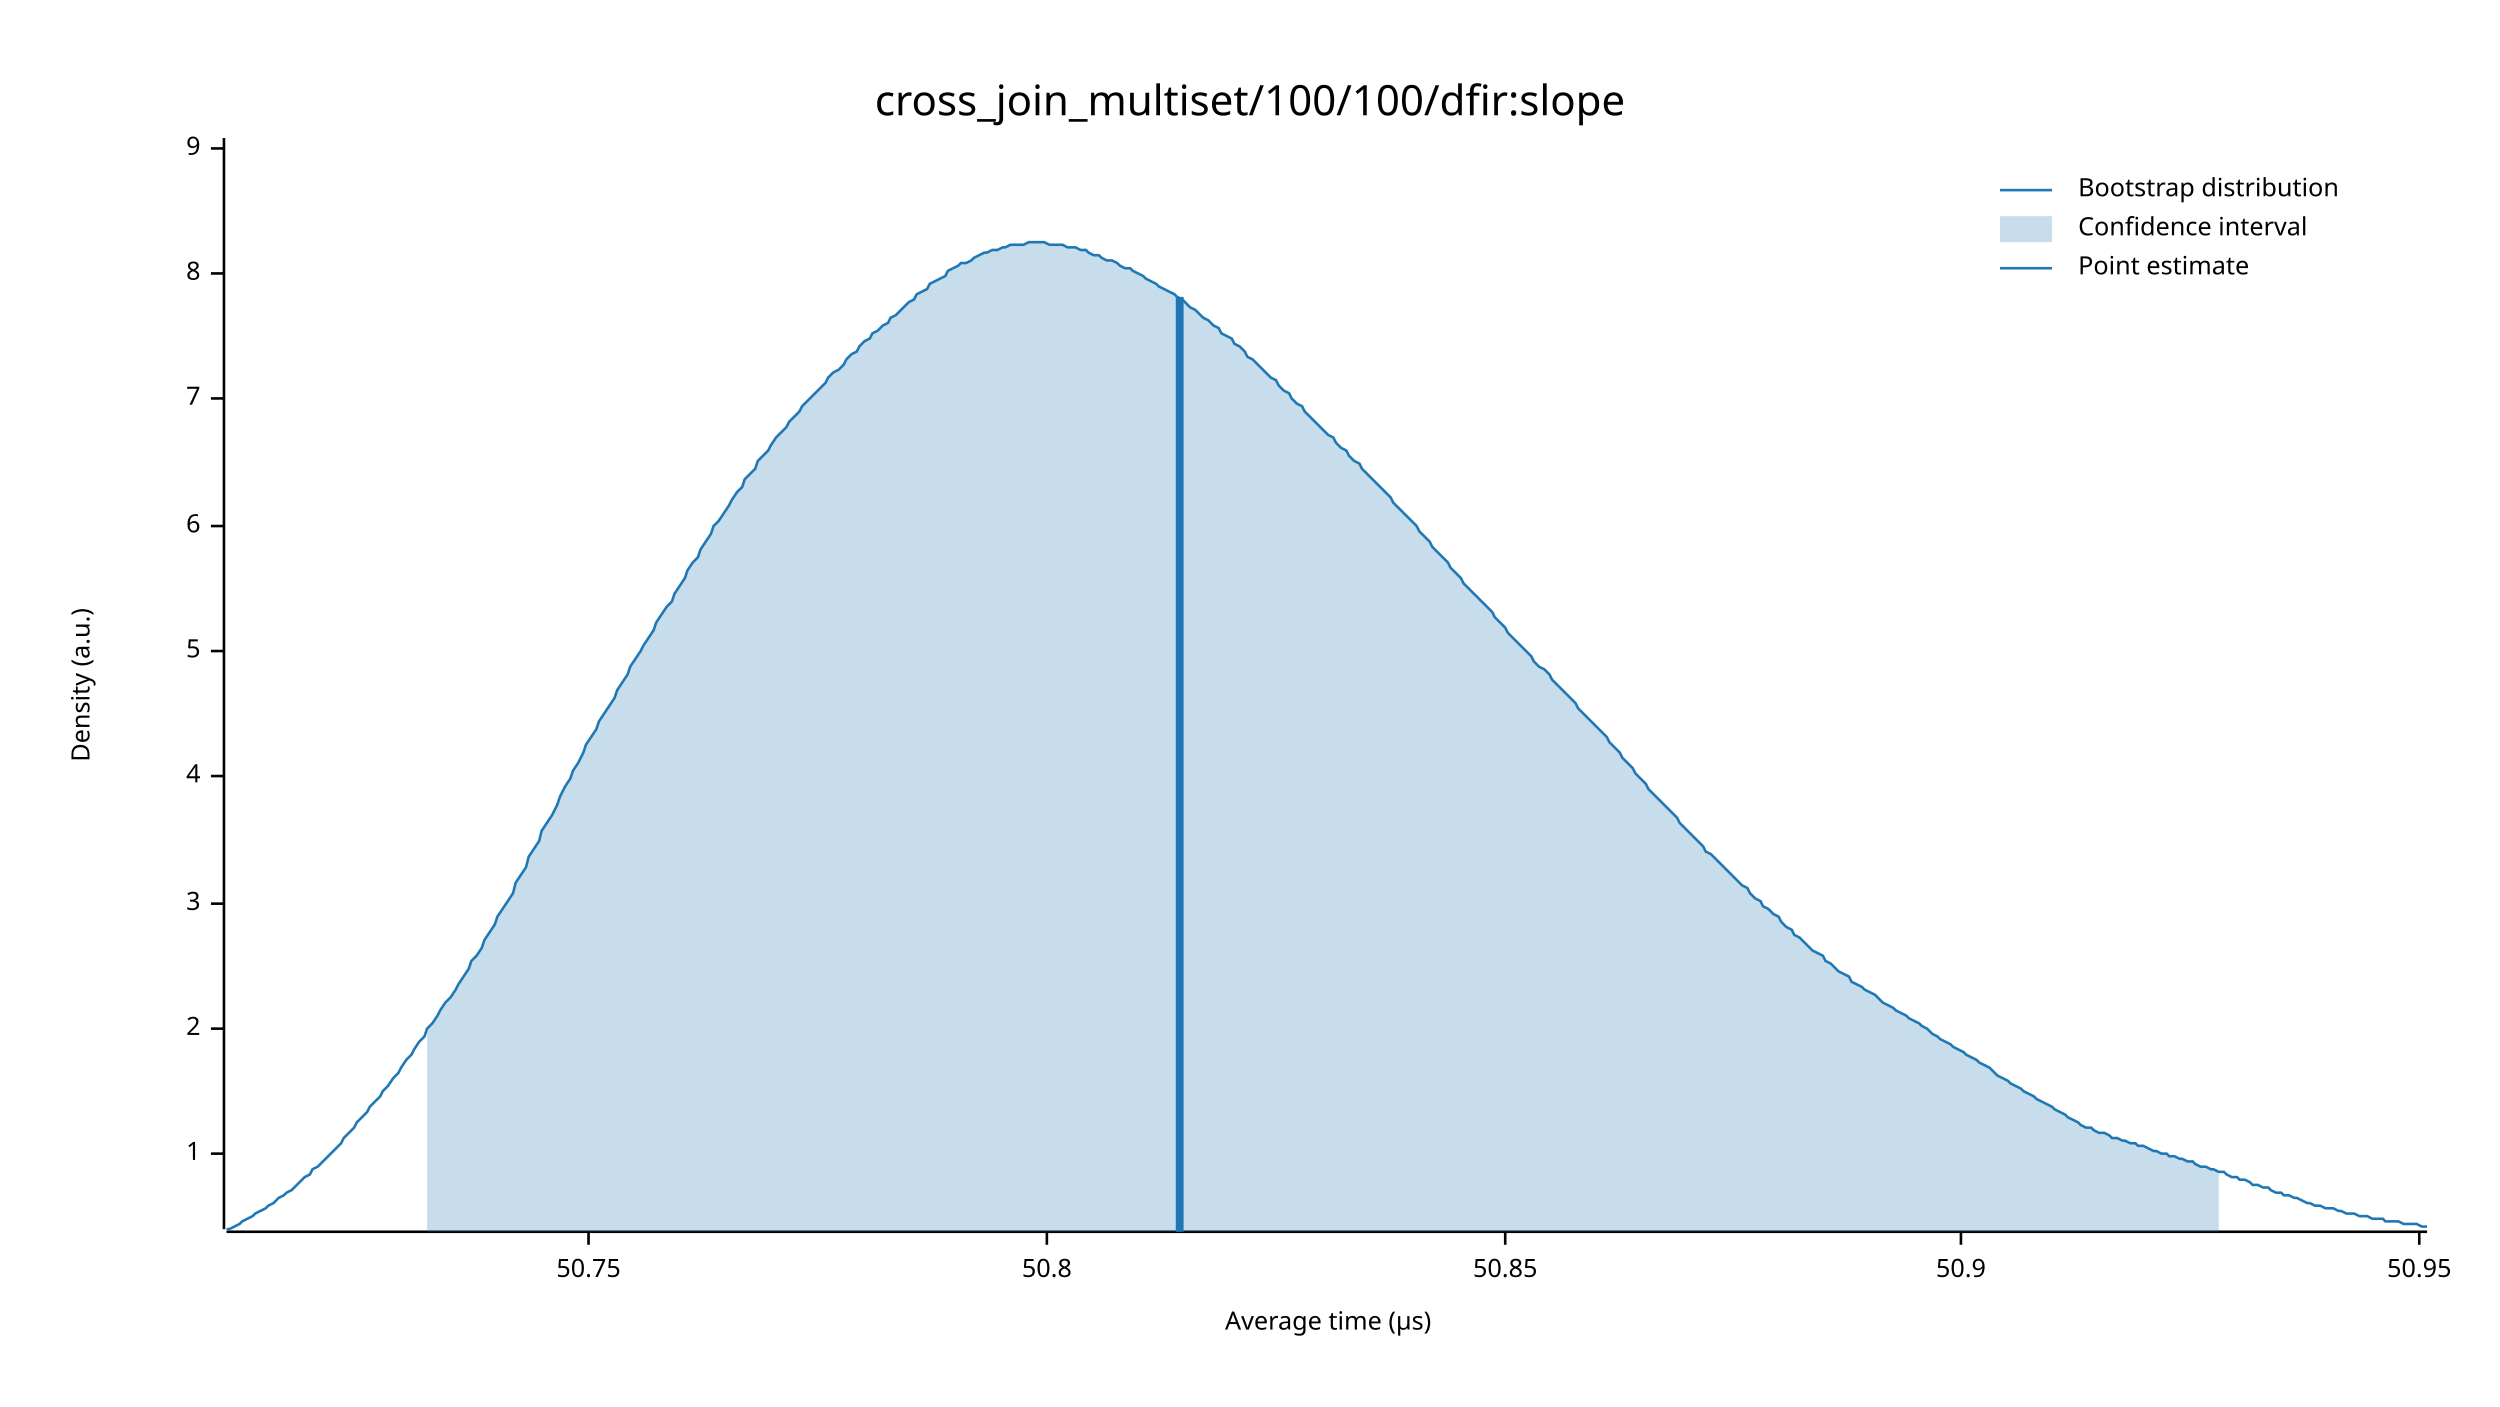
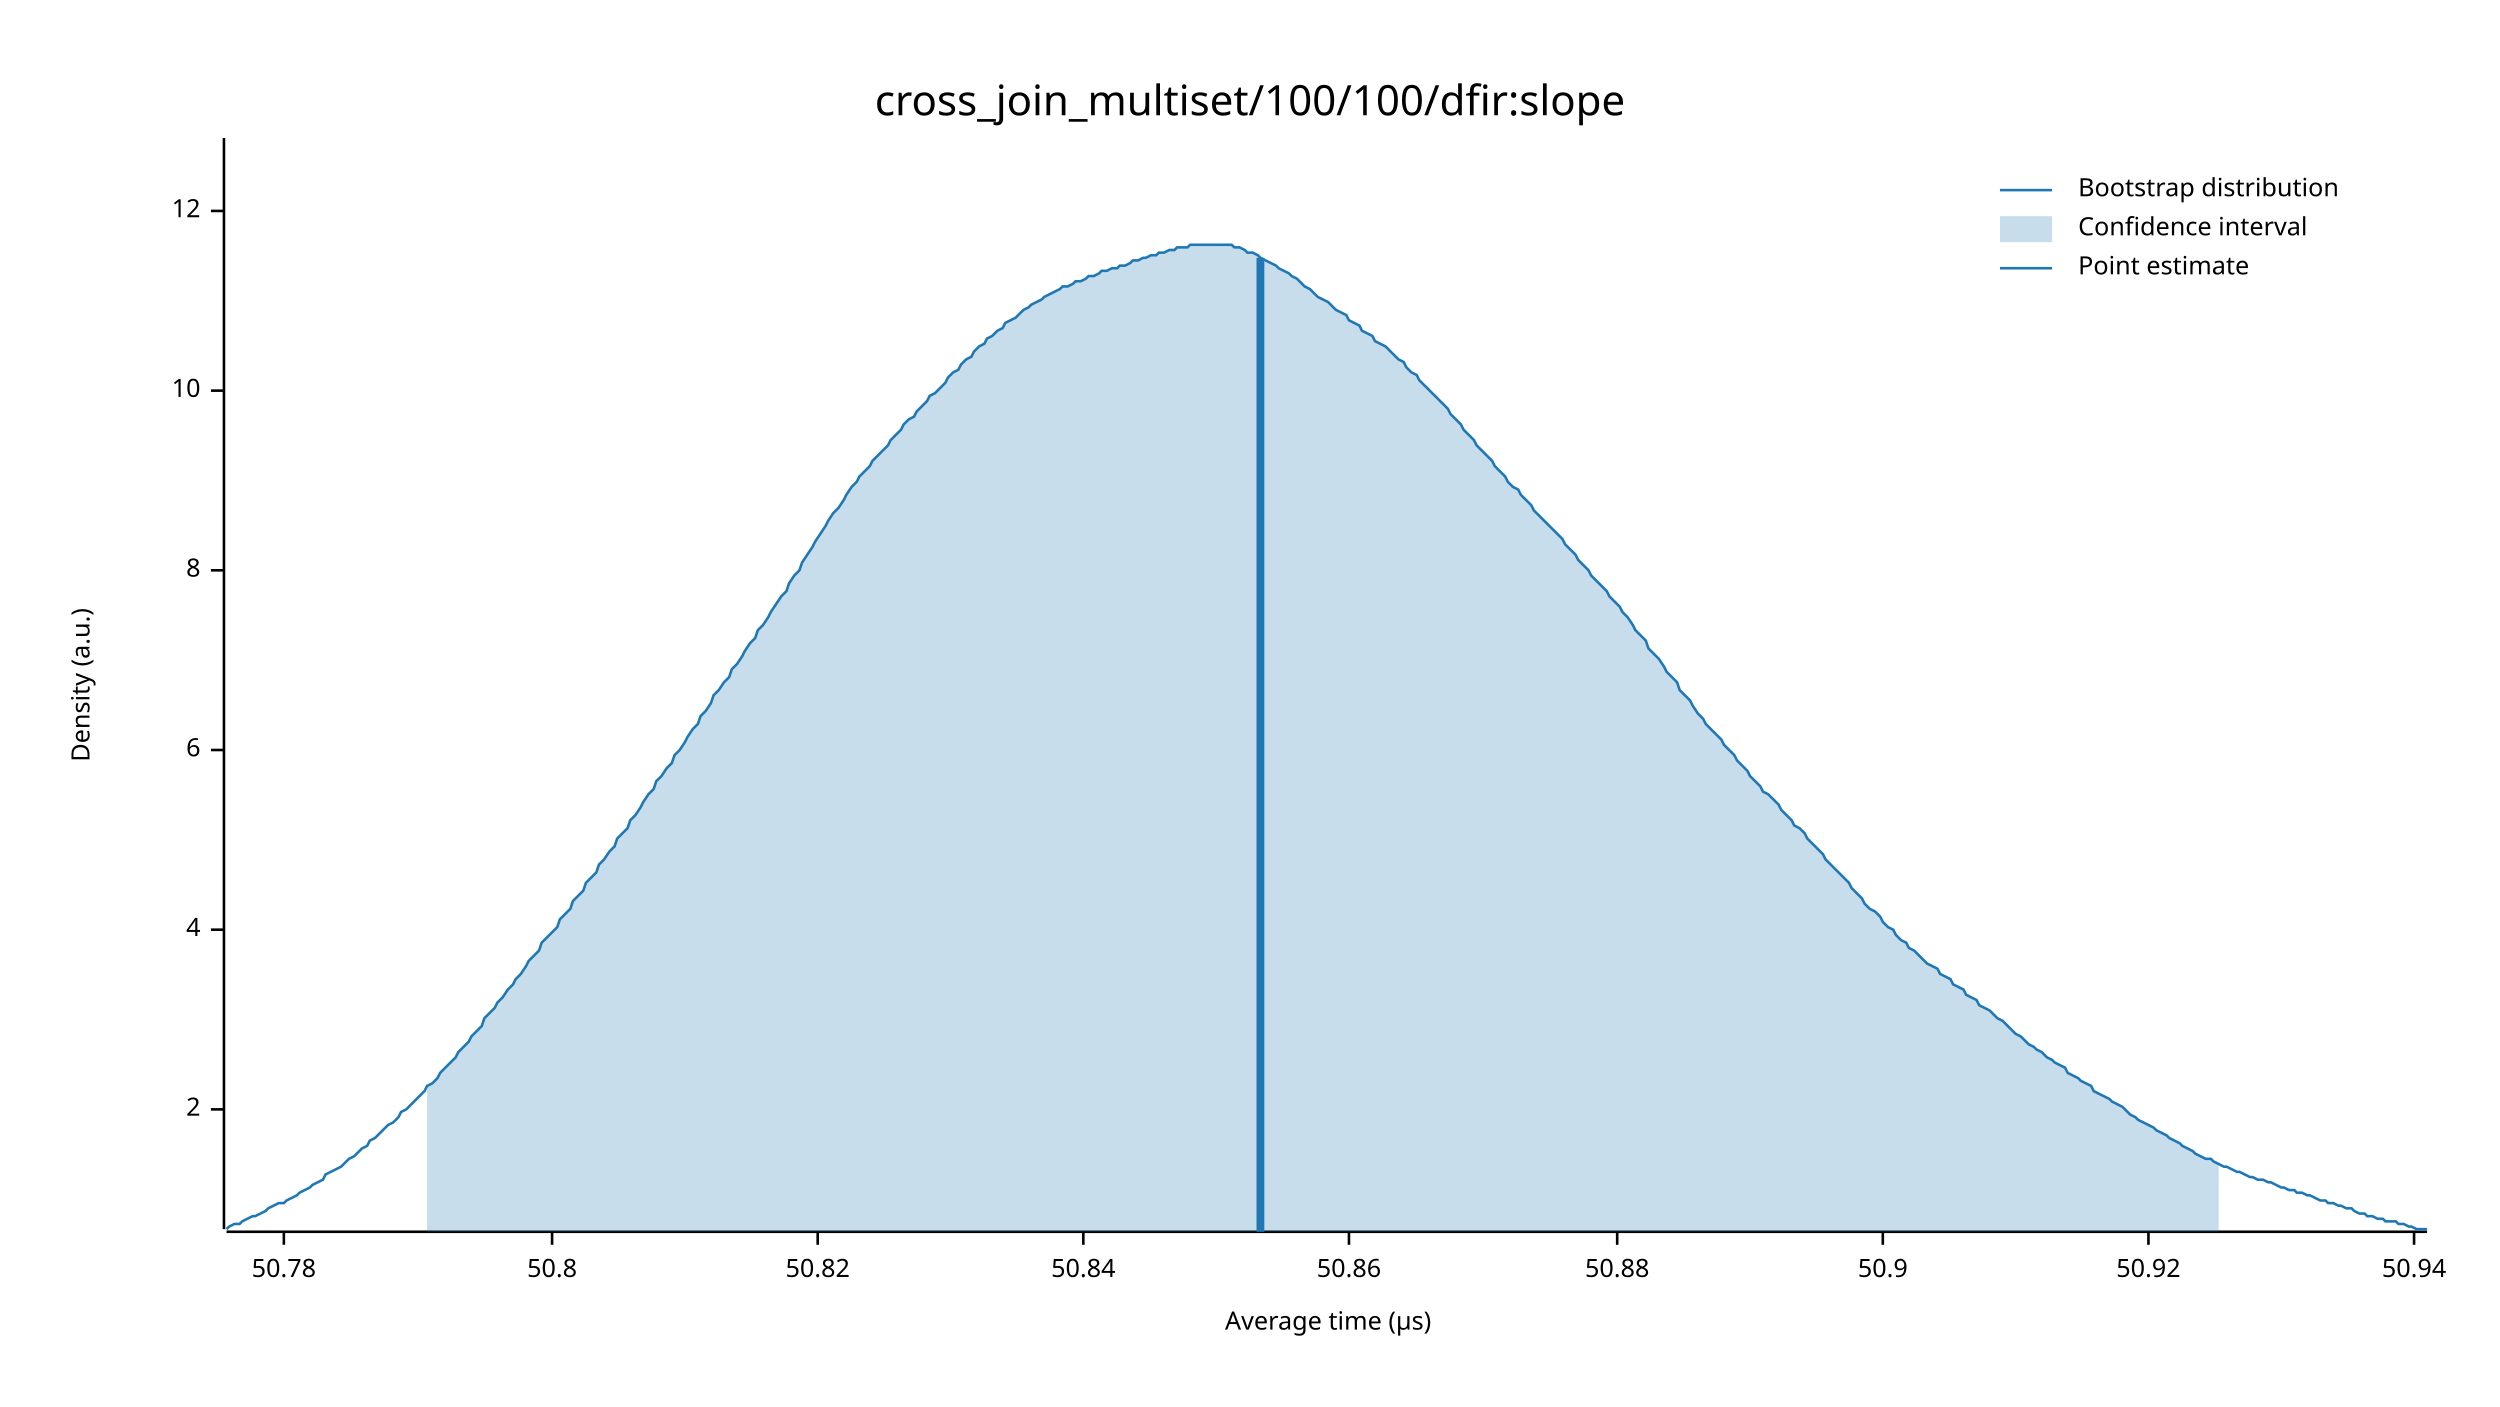
<svg xmlns="http://www.w3.org/2000/svg" width="960" height="540" viewBox="0 0 960 540">
  <text x="480" y="32" dy="0.76em" text-anchor="middle" font-family="sans-serif" font-size="16.129" opacity="1" fill="#000000">
cross_join_multiset/100/100/dfir:slope
</text>
  <text x="27" y="263" dy="0.76em" text-anchor="middle" font-family="sans-serif" font-size="9.677" opacity="1" fill="#000000" transform="rotate(270, 27, 263)">
Density (a.u.)
</text>
  <text x="510" y="513" dy="-0.5ex" text-anchor="middle" font-family="sans-serif" font-size="9.677" opacity="1" fill="#000000">
Average time (µs)
</text>
  <polyline fill="none" opacity="1" stroke="#000000" stroke-width="1" points="86,53 86,472 " />
-   <text x="77" y="443" dy="0.5ex" text-anchor="end" font-family="sans-serif" font-size="9.677" opacity="1" fill="#000000">
- 1
- </text>
-   <polyline fill="none" opacity="1" stroke="#000000" stroke-width="1" points="81,443 86,443 " />
-   <text x="77" y="395" dy="0.5ex" text-anchor="end" font-family="sans-serif" font-size="9.677" opacity="1" fill="#000000">
+   <text x="77" y="426" dy="0.5ex" text-anchor="end" font-family="sans-serif" font-size="9.677" opacity="1" fill="#000000">
2
</text>
-   <polyline fill="none" opacity="1" stroke="#000000" stroke-width="1" points="81,395 86,395 " />
-   <text x="77" y="347" dy="0.5ex" text-anchor="end" font-family="sans-serif" font-size="9.677" opacity="1" fill="#000000">
- 3
- </text>
-   <polyline fill="none" opacity="1" stroke="#000000" stroke-width="1" points="81,347 86,347 " />
-   <text x="77" y="298" dy="0.5ex" text-anchor="end" font-family="sans-serif" font-size="9.677" opacity="1" fill="#000000">
+   <polyline fill="none" opacity="1" stroke="#000000" stroke-width="1" points="81,426 86,426 " />
+   <text x="77" y="357" dy="0.5ex" text-anchor="end" font-family="sans-serif" font-size="9.677" opacity="1" fill="#000000">
4
</text>
-   <polyline fill="none" opacity="1" stroke="#000000" stroke-width="1" points="81,298 86,298 " />
-   <text x="77" y="250" dy="0.5ex" text-anchor="end" font-family="sans-serif" font-size="9.677" opacity="1" fill="#000000">
- 5
- </text>
-   <polyline fill="none" opacity="1" stroke="#000000" stroke-width="1" points="81,250 86,250 " />
-   <text x="77" y="202" dy="0.5ex" text-anchor="end" font-family="sans-serif" font-size="9.677" opacity="1" fill="#000000">
+   <polyline fill="none" opacity="1" stroke="#000000" stroke-width="1" points="81,357 86,357 " />
+   <text x="77" y="288" dy="0.5ex" text-anchor="end" font-family="sans-serif" font-size="9.677" opacity="1" fill="#000000">
6
</text>
-   <polyline fill="none" opacity="1" stroke="#000000" stroke-width="1" points="81,202 86,202 " />
-   <text x="77" y="153" dy="0.5ex" text-anchor="end" font-family="sans-serif" font-size="9.677" opacity="1" fill="#000000">
- 7
- </text>
-   <polyline fill="none" opacity="1" stroke="#000000" stroke-width="1" points="81,153 86,153 " />
-   <text x="77" y="105" dy="0.5ex" text-anchor="end" font-family="sans-serif" font-size="9.677" opacity="1" fill="#000000">
+   <polyline fill="none" opacity="1" stroke="#000000" stroke-width="1" points="81,288 86,288 " />
+   <text x="77" y="219" dy="0.5ex" text-anchor="end" font-family="sans-serif" font-size="9.677" opacity="1" fill="#000000">
8
</text>
-   <polyline fill="none" opacity="1" stroke="#000000" stroke-width="1" points="81,105 86,105 " />
-   <text x="77" y="57" dy="0.5ex" text-anchor="end" font-family="sans-serif" font-size="9.677" opacity="1" fill="#000000">
- 9
+   <polyline fill="none" opacity="1" stroke="#000000" stroke-width="1" points="81,219 86,219 " />
+   <text x="77" y="150" dy="0.5ex" text-anchor="end" font-family="sans-serif" font-size="9.677" opacity="1" fill="#000000">
+ 10
</text>
-   <polyline fill="none" opacity="1" stroke="#000000" stroke-width="1" points="81,57 86,57 " />
+   <polyline fill="none" opacity="1" stroke="#000000" stroke-width="1" points="81,150 86,150 " />
+   <text x="77" y="81" dy="0.5ex" text-anchor="end" font-family="sans-serif" font-size="9.677" opacity="1" fill="#000000">
+ 12
+ </text>
+   <polyline fill="none" opacity="1" stroke="#000000" stroke-width="1" points="81,81 86,81 " />
  <polyline fill="none" opacity="1" stroke="#000000" stroke-width="1" points="87,473 932,473 " />
-   <text x="226" y="483" dy="0.76em" text-anchor="middle" font-family="sans-serif" font-size="9.677" opacity="1" fill="#000000">
- 50.75
+   <text x="109" y="483" dy="0.76em" text-anchor="middle" font-family="sans-serif" font-size="9.677" opacity="1" fill="#000000">
+ 50.78
</text>
-   <polyline fill="none" opacity="1" stroke="#000000" stroke-width="1" points="226,473 226,478 " />
-   <text x="402" y="483" dy="0.76em" text-anchor="middle" font-family="sans-serif" font-size="9.677" opacity="1" fill="#000000">
+   <polyline fill="none" opacity="1" stroke="#000000" stroke-width="1" points="109,473 109,478 " />
+   <text x="212" y="483" dy="0.76em" text-anchor="middle" font-family="sans-serif" font-size="9.677" opacity="1" fill="#000000">
50.8
</text>
-   <polyline fill="none" opacity="1" stroke="#000000" stroke-width="1" points="402,473 402,478 " />
-   <text x="578" y="483" dy="0.76em" text-anchor="middle" font-family="sans-serif" font-size="9.677" opacity="1" fill="#000000">
- 50.85
+   <polyline fill="none" opacity="1" stroke="#000000" stroke-width="1" points="212,473 212,478 " />
+   <text x="314" y="483" dy="0.76em" text-anchor="middle" font-family="sans-serif" font-size="9.677" opacity="1" fill="#000000">
+ 50.82
</text>
-   <polyline fill="none" opacity="1" stroke="#000000" stroke-width="1" points="578,473 578,478 " />
-   <text x="753" y="483" dy="0.76em" text-anchor="middle" font-family="sans-serif" font-size="9.677" opacity="1" fill="#000000">
+   <polyline fill="none" opacity="1" stroke="#000000" stroke-width="1" points="314,473 314,478 " />
+   <text x="416" y="483" dy="0.76em" text-anchor="middle" font-family="sans-serif" font-size="9.677" opacity="1" fill="#000000">
+ 50.84
+ </text>
+   <polyline fill="none" opacity="1" stroke="#000000" stroke-width="1" points="416,473 416,478 " />
+   <text x="518" y="483" dy="0.76em" text-anchor="middle" font-family="sans-serif" font-size="9.677" opacity="1" fill="#000000">
+ 50.86
+ </text>
+   <polyline fill="none" opacity="1" stroke="#000000" stroke-width="1" points="518,473 518,478 " />
+   <text x="621" y="483" dy="0.76em" text-anchor="middle" font-family="sans-serif" font-size="9.677" opacity="1" fill="#000000">
+ 50.88
+ </text>
+   <polyline fill="none" opacity="1" stroke="#000000" stroke-width="1" points="621,473 621,478 " />
+   <text x="723" y="483" dy="0.76em" text-anchor="middle" font-family="sans-serif" font-size="9.677" opacity="1" fill="#000000">
50.9
</text>
-   <polyline fill="none" opacity="1" stroke="#000000" stroke-width="1" points="753,473 753,478 " />
-   <text x="929" y="483" dy="0.76em" text-anchor="middle" font-family="sans-serif" font-size="9.677" opacity="1" fill="#000000">
- 50.95
+   <polyline fill="none" opacity="1" stroke="#000000" stroke-width="1" points="723,473 723,478 " />
+   <text x="825" y="483" dy="0.76em" text-anchor="middle" font-family="sans-serif" font-size="9.677" opacity="1" fill="#000000">
+ 50.92
</text>
-   <polyline fill="none" opacity="1" stroke="#000000" stroke-width="1" points="929,473 929,478 " />
-   <polyline fill="none" opacity="1" stroke="#1F78B4" stroke-width="1" points="87,472 88,472 90,471 92,470 93,469 95,468 97,467 98,466 100,465 102,464 103,463 105,462 107,460 109,459 110,458 112,457 114,455 115,454 117,452 119,451 120,449 122,448 124,446 125,445 127,443 129,441 131,439 132,437 134,435 136,433 137,431 139,429 141,427 142,425 144,423 146,421 147,419 149,417 151,414 153,412 154,410 156,407 158,405 159,403 161,400 163,398 164,395 166,393 168,390 169,388 171,385 173,383 175,380 176,378 178,375 180,372 181,369 183,367 185,364 186,361 188,358 190,355 191,352 193,349 195,346 197,343 198,339 200,336 202,333 203,329 205,326 207,323 208,319 210,316 212,313 214,309 215,306 217,302 219,299 220,296 222,293 224,289 225,286 227,283 229,280 230,277 232,274 234,271 236,268 237,265 239,262 241,259 242,256 244,253 246,250 247,248 249,245 251,242 252,239 254,236 256,233 258,231 259,228 261,225 263,222 264,219 266,216 268,214 269,211 271,208 273,205 274,202 276,200 278,197 280,194 281,192 283,189 285,187 286,184 288,182 290,180 291,177 293,175 295,173 296,171 298,168 300,166 302,164 303,162 305,160 307,158 308,156 310,154 312,152 313,151 315,149 317,147 318,145 320,143 322,142 324,140 325,138 327,136 329,135 330,133 332,131 334,130 335,128 337,127 339,125 341,124 342,122 344,121 346,119 347,118 349,116 351,115 352,113 354,112 356,111 357,109 359,108 361,107 363,106 364,104 366,103 368,102 369,101 371,101 373,100 374,99 376,98 378,97 379,97 381,96 383,96 385,95 386,95 388,94 390,94 391,94 393,94 395,93 396,93 398,93 400,93 401,93 403,94 405,94 407,94 408,94 410,95 412,95 413,95 415,96 417,96 418,97 420,98 422,98 423,99 425,100 427,100 429,101 430,102 432,103 434,103 435,104 437,105 439,106 440,107 442,108 444,109 445,110 447,111 449,112 451,113 452,114 454,115 456,117 457,118 459,119 461,121 462,122 464,123 466,125 468,126 469,128 471,129 473,130 474,132 476,133 478,135 479,137 481,138 483,140 484,141 486,143 488,145 490,146 491,148 493,150 495,151 496,153 498,155 500,156 501,158 503,160 505,162 506,163 508,165 510,167 512,168 513,170 515,172 517,173 518,175 520,177 522,178 523,180 525,182 527,184 528,185 530,187 532,189 534,191 535,193 537,195 539,197 540,198 542,200 544,202 545,204 547,206 549,208 550,210 552,212 554,214 556,216 557,218 559,220 561,222 562,224 564,226 566,228 567,229 569,231 571,233 573,235 574,237 576,239 578,241 579,243 581,245 583,247 584,248 586,250 588,252 589,254 591,256 593,257 595,259 596,261 598,263 600,265 601,266 603,268 605,270 606,272 608,274 610,276 611,277 613,279 615,281 617,283 618,285 620,287 622,289 623,291 625,293 627,295 628,297 630,299 632,301 633,303 635,305 637,307 639,309 640,310 642,312 644,314 645,316 647,318 649,320 650,321 652,323 654,325 655,327 657,328 659,330 661,332 662,333 664,335 666,337 667,338 669,340 671,341 672,343 674,345 676,346 677,348 679,349 681,351 683,352 684,354 686,356 688,357 689,359 691,360 693,362 694,363 696,365 698,366 700,367 701,369 703,370 705,372 706,373 708,374 710,375 711,377 713,378 715,379 716,380 718,381 720,382 722,384 723,385 725,386 727,387 728,388 730,389 732,390 733,391 735,392 737,393 738,394 740,395 742,397 744,398 745,399 747,400 749,401 750,402 752,403 754,404 755,405 757,406 759,407 760,408 762,409 764,410 766,412 767,413 769,414 771,415 772,416 774,417 776,418 777,419 779,420 781,421 782,422 784,423 786,424 788,425 789,426 791,427 793,428 794,429 796,430 798,431 799,432 801,433 803,433 804,434 806,435 808,435 810,436 811,437 813,437 815,438 816,438 818,439 820,439 821,440 823,440 825,441 827,442 828,442 830,443 832,443 833,444 835,444 837,445 838,445 840,446 842,446 843,447 845,448 847,448 849,449 850,449 852,450 854,450 855,451 857,452 859,452 860,453 862,453 864,454 865,455 867,455 869,456 871,456 872,457 874,458 876,458 877,459 879,459 881,460 882,460 884,461 886,462 887,462 889,463 891,463 893,464 894,464 896,464 898,465 899,465 901,466 903,466 904,466 906,467 908,467 909,467 911,468 913,468 915,468 916,469 918,469 920,469 921,469 923,470 925,470 926,470 928,470 930,471 932,471 " />
-   <polygon opacity="0.25" fill="#1F78B4" points="164,395 166,393 168,390 169,388 171,385 173,383 175,380 176,378 178,375 180,372 181,369 183,367 185,364 186,361 188,358 190,355 191,352 193,349 195,346 197,343 198,339 200,336 202,333 203,329 205,326 207,323 208,319 210,316 212,313 214,309 215,306 217,302 219,299 220,296 222,293 224,289 225,286 227,283 229,280 230,277 232,274 234,271 236,268 237,265 239,262 241,259 242,256 244,253 246,250 247,248 249,245 251,242 252,239 254,236 256,233 258,231 259,228 261,225 263,222 264,219 266,216 268,214 269,211 271,208 273,205 274,202 276,200 278,197 280,194 281,192 283,189 285,187 286,184 288,182 290,180 291,177 293,175 295,173 296,171 298,168 300,166 302,164 303,162 305,160 307,158 308,156 310,154 312,152 313,151 315,149 317,147 318,145 320,143 322,142 324,140 325,138 327,136 329,135 330,133 332,131 334,130 335,128 337,127 339,125 341,124 342,122 344,121 346,119 347,118 349,116 351,115 352,113 354,112 356,111 357,109 359,108 361,107 363,106 364,104 366,103 368,102 369,101 371,101 373,100 374,99 376,98 378,97 379,97 381,96 383,96 385,95 386,95 388,94 390,94 391,94 393,94 395,93 396,93 398,93 400,93 401,93 403,94 405,94 407,94 408,94 410,95 412,95 413,95 415,96 417,96 418,97 420,98 422,98 423,99 425,100 427,100 429,101 430,102 432,103 434,103 435,104 437,105 439,106 440,107 442,108 444,109 445,110 447,111 449,112 451,113 452,114 454,115 456,117 457,118 459,119 461,121 462,122 464,123 466,125 468,126 469,128 471,129 473,130 474,132 476,133 478,135 479,137 481,138 483,140 484,141 486,143 488,145 490,146 491,148 493,150 495,151 496,153 498,155 500,156 501,158 503,160 505,162 506,163 508,165 510,167 512,168 513,170 515,172 517,173 518,175 520,177 522,178 523,180 525,182 527,184 528,185 530,187 532,189 534,191 535,193 537,195 539,197 540,198 542,200 544,202 545,204 547,206 549,208 550,210 552,212 554,214 556,216 557,218 559,220 561,222 562,224 564,226 566,228 567,229 569,231 571,233 573,235 574,237 576,239 578,241 579,243 581,245 583,247 584,248 586,250 588,252 589,254 591,256 593,257 595,259 596,261 598,263 600,265 601,266 603,268 605,270 606,272 608,274 610,276 611,277 613,279 615,281 617,283 618,285 620,287 622,289 623,291 625,293 627,295 628,297 630,299 632,301 633,303 635,305 637,307 639,309 640,310 642,312 644,314 645,316 647,318 649,320 650,321 652,323 654,325 655,327 657,328 659,330 661,332 662,333 664,335 666,337 667,338 669,340 671,341 672,343 674,345 676,346 677,348 679,349 681,351 683,352 684,354 686,356 688,357 689,359 691,360 693,362 694,363 696,365 698,366 700,367 701,369 703,370 705,372 706,373 708,374 710,375 711,377 713,378 715,379 716,380 718,381 720,382 722,384 723,385 725,386 727,387 728,388 730,389 732,390 733,391 735,392 737,393 738,394 740,395 742,397 744,398 745,399 747,400 749,401 750,402 752,403 754,404 755,405 757,406 759,407 760,408 762,409 764,410 766,412 767,413 769,414 771,415 772,416 774,417 776,418 777,419 779,420 781,421 782,422 784,423 786,424 788,425 789,426 791,427 793,428 794,429 796,430 798,431 799,432 801,433 803,433 804,434 806,435 808,435 810,436 811,437 813,437 815,438 816,438 818,439 820,439 821,440 823,440 825,441 827,442 828,442 830,443 832,443 833,444 835,444 837,445 838,445 840,446 842,446 843,447 845,448 847,448 849,449 850,449 852,450 852,473 164,473 " />
-   <polyline fill="none" opacity="1" stroke="#1F78B4" stroke-width="3" points="453,473 453,114 " />
+   <polyline fill="none" opacity="1" stroke="#000000" stroke-width="1" points="825,473 825,478 " />
+   <text x="927" y="483" dy="0.76em" text-anchor="middle" font-family="sans-serif" font-size="9.677" opacity="1" fill="#000000">
+ 50.94
+ </text>
+   <polyline fill="none" opacity="1" stroke="#000000" stroke-width="1" points="927,473 927,478 " />
+   <polyline fill="none" opacity="1" stroke="#1F78B4" stroke-width="1" points="87,472 88,471 90,470 92,470 93,469 95,468 97,467 98,467 100,466 102,465 103,464 105,463 107,462 109,462 110,461 112,460 114,459 115,458 117,457 119,456 120,455 122,454 124,453 125,451 127,450 129,449 131,448 132,447 134,445 136,444 137,443 139,441 141,440 142,438 144,437 146,435 147,434 149,432 151,431 153,429 154,427 156,426 158,424 159,423 161,421 163,419 164,417 166,416 168,414 169,412 171,410 173,408 175,406 176,404 178,402 180,400 181,398 183,396 185,394 186,391 188,389 190,387 191,385 193,383 195,380 197,378 198,376 200,374 202,371 203,369 205,367 207,365 208,362 210,360 212,358 214,356 215,353 217,351 219,349 220,346 222,344 224,342 225,339 227,337 229,335 230,332 232,330 234,327 236,325 237,322 239,320 241,318 242,315 244,313 246,310 247,308 249,305 251,303 252,300 254,298 256,295 258,293 259,290 261,288 263,285 264,283 266,280 268,278 269,275 271,273 273,270 274,267 276,265 278,262 280,260 281,257 283,255 285,252 286,250 288,247 290,245 291,242 293,240 295,237 296,235 298,232 300,229 302,227 303,224 305,221 307,219 308,216 310,213 312,210 313,208 315,205 317,202 318,200 320,197 322,195 324,192 325,190 327,187 329,185 330,183 332,181 334,179 335,177 337,175 339,173 341,171 342,169 344,167 346,165 347,163 349,161 351,160 352,158 354,156 356,154 357,152 359,151 361,149 363,147 364,145 366,143 368,142 369,140 371,138 373,137 374,135 376,133 378,132 379,130 381,129 383,127 385,126 386,124 388,123 390,122 391,121 393,119 395,118 396,117 398,116 400,115 401,114 403,113 405,112 407,111 408,110 410,110 412,109 413,108 415,108 417,107 418,106 420,106 422,105 423,104 425,104 427,103 429,103 430,102 432,102 434,101 435,100 437,100 439,99 440,99 442,98 444,98 445,97 447,97 449,96 451,96 452,95 454,95 456,95 457,94 459,94 461,94 462,94 464,94 466,94 468,94 469,94 471,94 473,94 474,95 476,95 478,96 479,97 481,97 483,98 484,99 486,100 488,101 490,102 491,103 493,104 495,105 496,106 498,107 500,109 501,110 503,111 505,113 506,114 508,115 510,116 512,118 513,119 515,120 517,121 518,123 520,124 522,125 523,127 525,128 527,129 528,131 530,132 532,133 534,135 535,136 537,138 539,139 540,141 542,143 544,144 545,146 547,148 549,150 550,151 552,153 554,155 556,157 557,159 559,161 561,163 562,165 564,167 566,169 567,171 569,173 571,175 573,177 574,179 576,181 578,183 579,185 581,187 583,188 584,190 586,192 588,194 589,196 591,198 593,200 595,202 596,203 598,205 600,207 601,209 603,211 605,213 606,215 608,217 610,219 611,221 613,223 615,225 617,227 618,229 620,231 622,233 623,235 625,237 627,240 628,242 630,244 632,246 633,249 635,251 637,253 639,256 640,258 642,260 644,262 645,265 647,267 649,269 650,271 652,274 654,276 655,278 657,280 659,282 661,284 662,286 664,288 666,290 667,292 669,294 671,296 672,298 674,300 676,302 677,304 679,305 681,307 683,309 684,311 686,313 688,315 689,317 691,318 693,320 694,322 696,324 698,326 700,328 701,330 703,332 705,334 706,335 708,337 710,339 711,341 713,343 715,345 716,347 718,349 720,350 722,352 723,354 725,356 727,357 728,359 730,361 732,362 733,364 735,365 737,367 738,368 740,370 742,371 744,372 745,374 747,375 749,376 750,378 752,379 754,380 755,382 757,383 759,384 760,386 762,387 764,388 766,390 767,391 769,392 771,394 772,395 774,397 776,398 777,399 779,401 781,402 782,403 784,404 786,406 788,407 789,408 791,409 793,410 794,412 796,413 798,414 799,415 801,416 803,417 804,419 806,420 808,421 810,422 811,423 813,424 815,425 816,426 818,428 820,429 821,430 823,431 825,432 827,433 828,434 830,435 832,436 833,437 835,438 837,439 838,440 840,441 842,442 843,443 845,444 847,445 849,445 850,446 852,447 854,448 855,448 857,449 859,450 860,450 862,451 864,452 865,452 867,453 869,453 871,454 872,454 874,455 876,456 877,456 879,457 881,457 882,458 884,458 886,459 887,459 889,460 891,461 893,461 894,462 896,462 898,463 899,463 901,464 903,464 904,465 906,466 908,466 909,467 911,467 913,468 915,468 916,469 918,469 920,469 921,470 923,470 925,471 926,471 928,472 930,472 932,472 " />
+   <polygon opacity="0.25" fill="#1F78B4" points="164,417 166,416 168,414 169,412 171,410 173,408 175,406 176,404 178,402 180,400 181,398 183,396 185,394 186,391 188,389 190,387 191,385 193,383 195,380 197,378 198,376 200,374 202,371 203,369 205,367 207,365 208,362 210,360 212,358 214,356 215,353 217,351 219,349 220,346 222,344 224,342 225,339 227,337 229,335 230,332 232,330 234,327 236,325 237,322 239,320 241,318 242,315 244,313 246,310 247,308 249,305 251,303 252,300 254,298 256,295 258,293 259,290 261,288 263,285 264,283 266,280 268,278 269,275 271,273 273,270 274,267 276,265 278,262 280,260 281,257 283,255 285,252 286,250 288,247 290,245 291,242 293,240 295,237 296,235 298,232 300,229 302,227 303,224 305,221 307,219 308,216 310,213 312,210 313,208 315,205 317,202 318,200 320,197 322,195 324,192 325,190 327,187 329,185 330,183 332,181 334,179 335,177 337,175 339,173 341,171 342,169 344,167 346,165 347,163 349,161 351,160 352,158 354,156 356,154 357,152 359,151 361,149 363,147 364,145 366,143 368,142 369,140 371,138 373,137 374,135 376,133 378,132 379,130 381,129 383,127 385,126 386,124 388,123 390,122 391,121 393,119 395,118 396,117 398,116 400,115 401,114 403,113 405,112 407,111 408,110 410,110 412,109 413,108 415,108 417,107 418,106 420,106 422,105 423,104 425,104 427,103 429,103 430,102 432,102 434,101 435,100 437,100 439,99 440,99 442,98 444,98 445,97 447,97 449,96 451,96 452,95 454,95 456,95 457,94 459,94 461,94 462,94 464,94 466,94 468,94 469,94 471,94 473,94 474,95 476,95 478,96 479,97 481,97 483,98 484,99 486,100 488,101 490,102 491,103 493,104 495,105 496,106 498,107 500,109 501,110 503,111 505,113 506,114 508,115 510,116 512,118 513,119 515,120 517,121 518,123 520,124 522,125 523,127 525,128 527,129 528,131 530,132 532,133 534,135 535,136 537,138 539,139 540,141 542,143 544,144 545,146 547,148 549,150 550,151 552,153 554,155 556,157 557,159 559,161 561,163 562,165 564,167 566,169 567,171 569,173 571,175 573,177 574,179 576,181 578,183 579,185 581,187 583,188 584,190 586,192 588,194 589,196 591,198 593,200 595,202 596,203 598,205 600,207 601,209 603,211 605,213 606,215 608,217 610,219 611,221 613,223 615,225 617,227 618,229 620,231 622,233 623,235 625,237 627,240 628,242 630,244 632,246 633,249 635,251 637,253 639,256 640,258 642,260 644,262 645,265 647,267 649,269 650,271 652,274 654,276 655,278 657,280 659,282 661,284 662,286 664,288 666,290 667,292 669,294 671,296 672,298 674,300 676,302 677,304 679,305 681,307 683,309 684,311 686,313 688,315 689,317 691,318 693,320 694,322 696,324 698,326 700,328 701,330 703,332 705,334 706,335 708,337 710,339 711,341 713,343 715,345 716,347 718,349 720,350 722,352 723,354 725,356 727,357 728,359 730,361 732,362 733,364 735,365 737,367 738,368 740,370 742,371 744,372 745,374 747,375 749,376 750,378 752,379 754,380 755,382 757,383 759,384 760,386 762,387 764,388 766,390 767,391 769,392 771,394 772,395 774,397 776,398 777,399 779,401 781,402 782,403 784,404 786,406 788,407 789,408 791,409 793,410 794,412 796,413 798,414 799,415 801,416 803,417 804,419 806,420 808,421 810,422 811,423 813,424 815,425 816,426 818,428 820,429 821,430 823,431 825,432 827,433 828,434 830,435 832,436 833,437 835,438 837,439 838,440 840,441 842,442 843,443 845,444 847,445 849,445 850,446 852,447 852,473 164,473 " />
+   <polyline fill="none" opacity="1" stroke="#1F78B4" stroke-width="3" points="484,473 484,99 " />
  <text x="798" y="68" dy="0.76em" text-anchor="start" font-family="sans-serif" font-size="9.677" opacity="1" fill="#000000">
Bootstrap distribution
</text>
  <text x="798" y="83" dy="0.76em" text-anchor="start" font-family="sans-serif" font-size="9.677" opacity="1" fill="#000000">
Confidence interval
</text>
  <text x="798" y="98" dy="0.76em" text-anchor="start" font-family="sans-serif" font-size="9.677" opacity="1" fill="#000000">
Point estimate
</text>
  <polyline fill="none" opacity="1" stroke="#1F78B4" stroke-width="1" points="768,73 788,73 " />
  <rect x="768" y="83" width="20" height="10" opacity="0.25" fill="#1F78B4" stroke="none" />
  <polyline fill="none" opacity="1" stroke="#1F78B4" stroke-width="1" points="768,103 788,103 " />
</svg>
